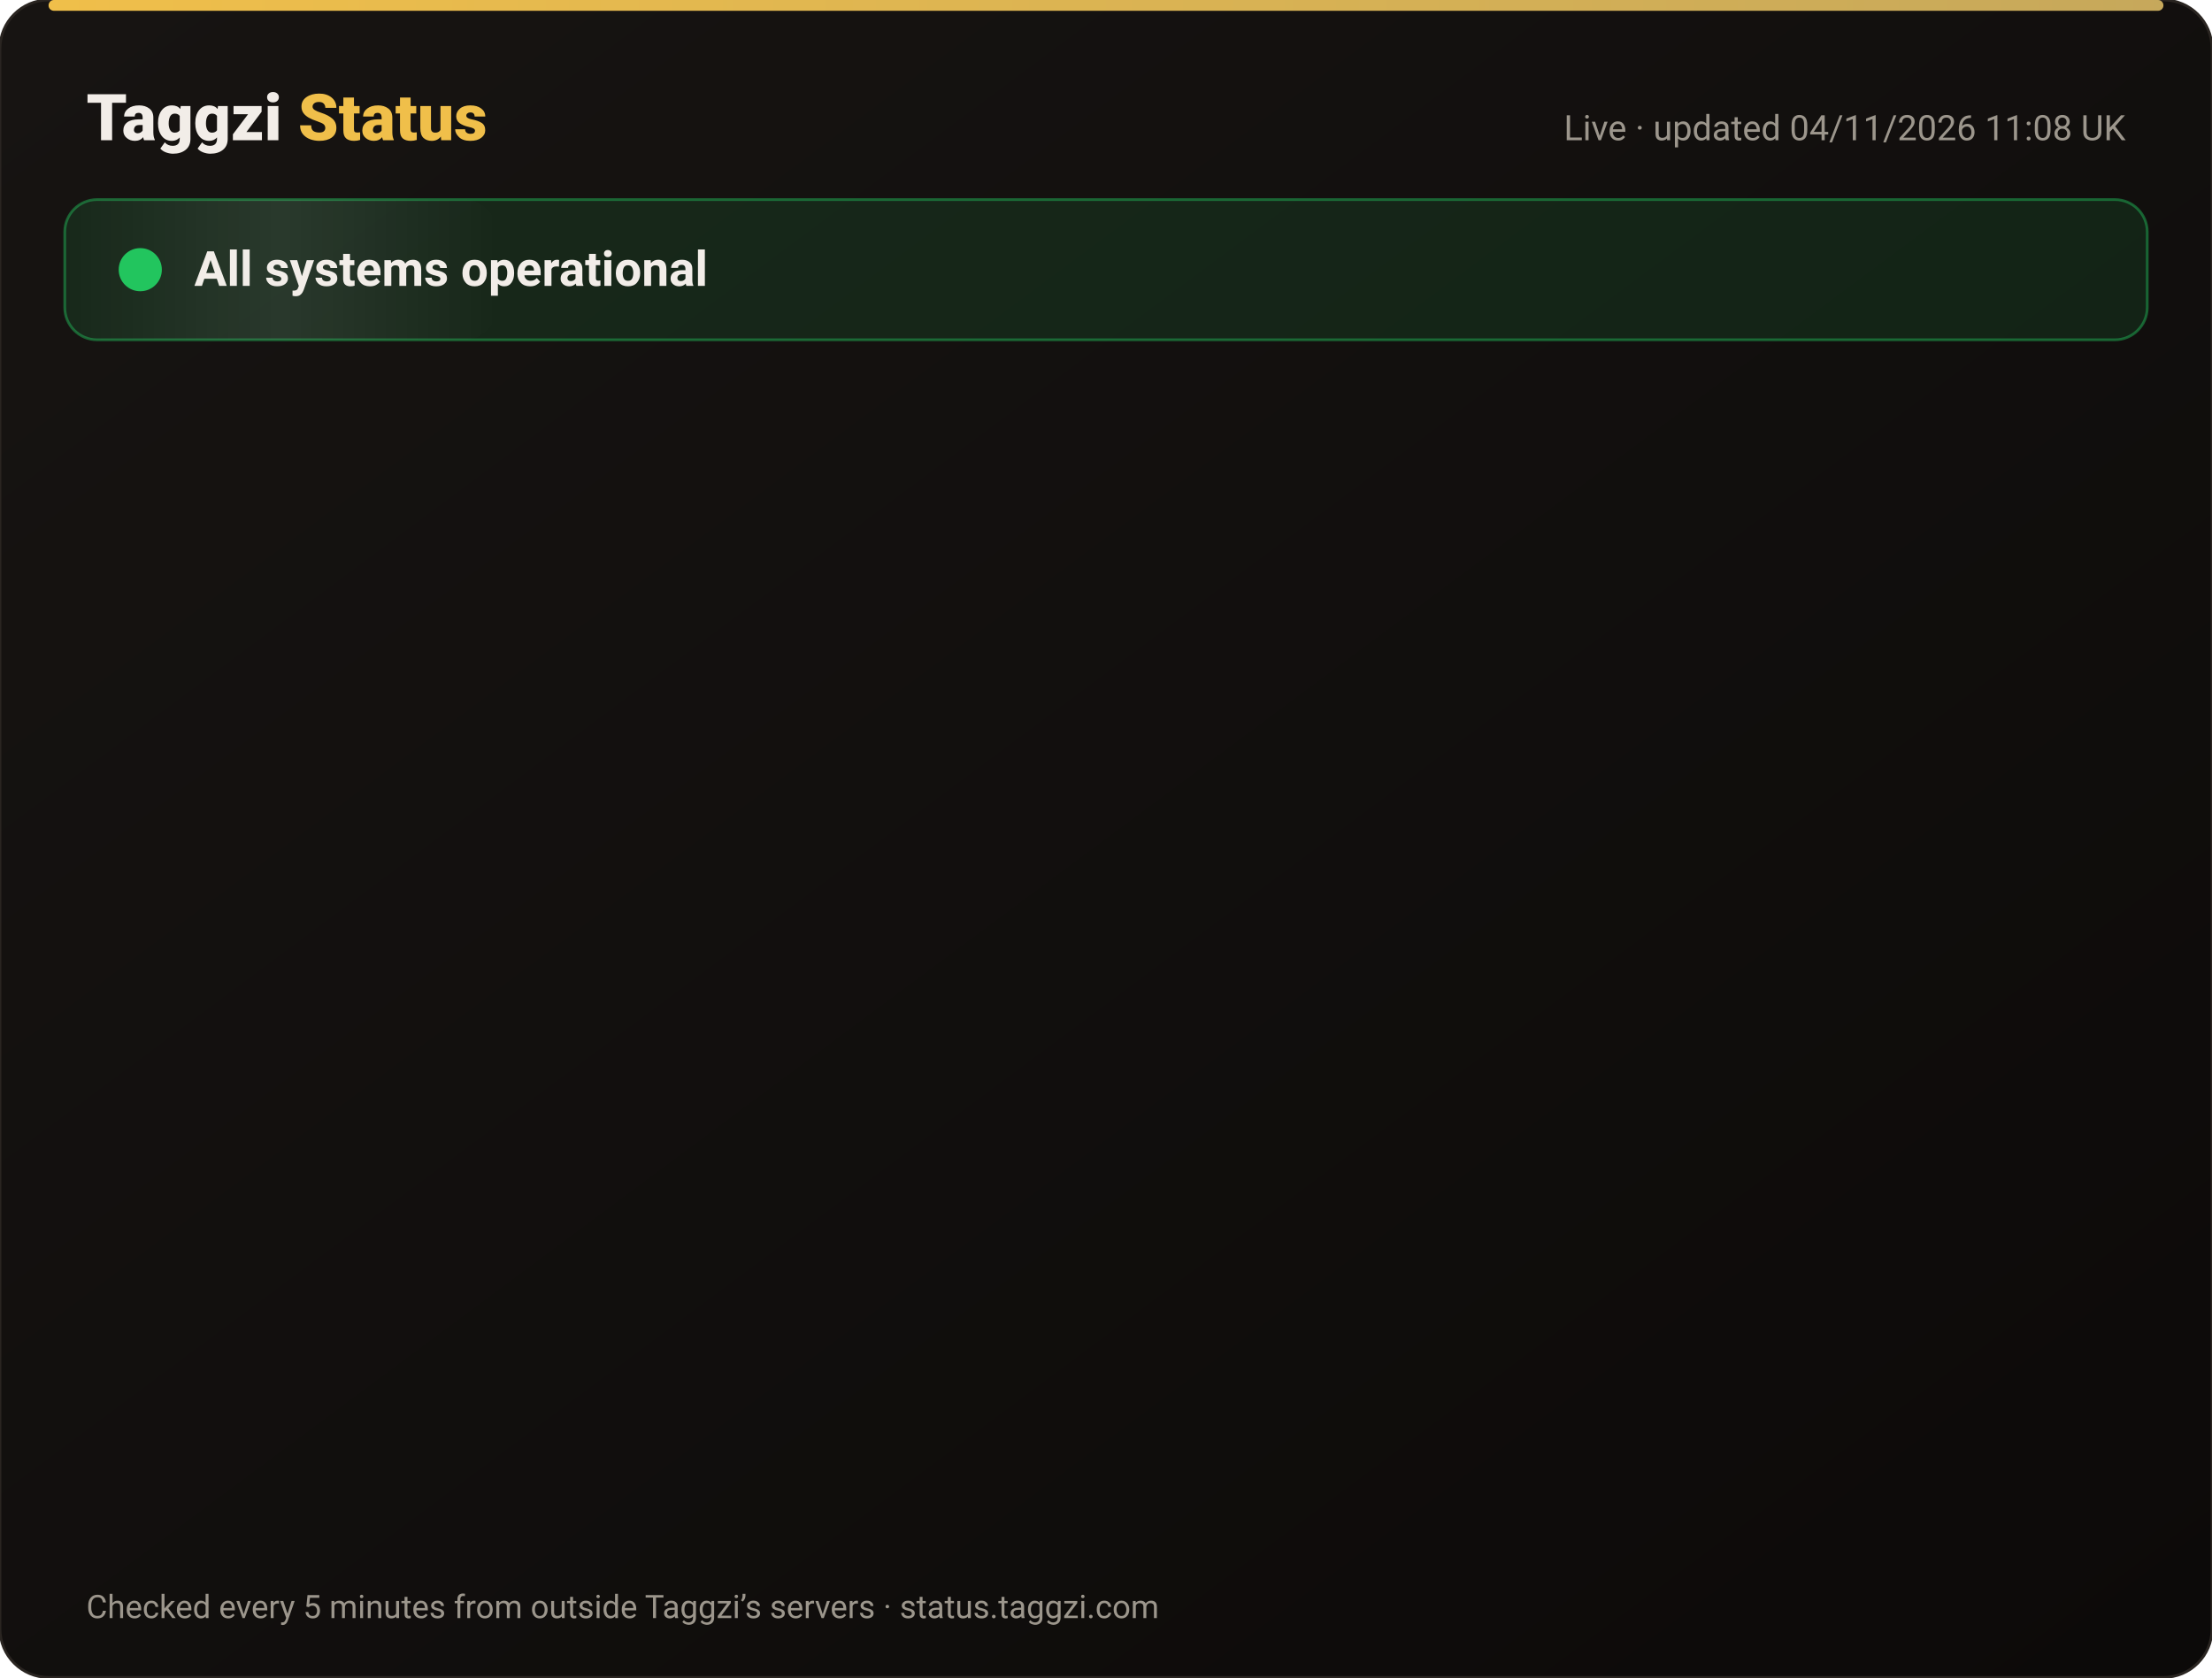
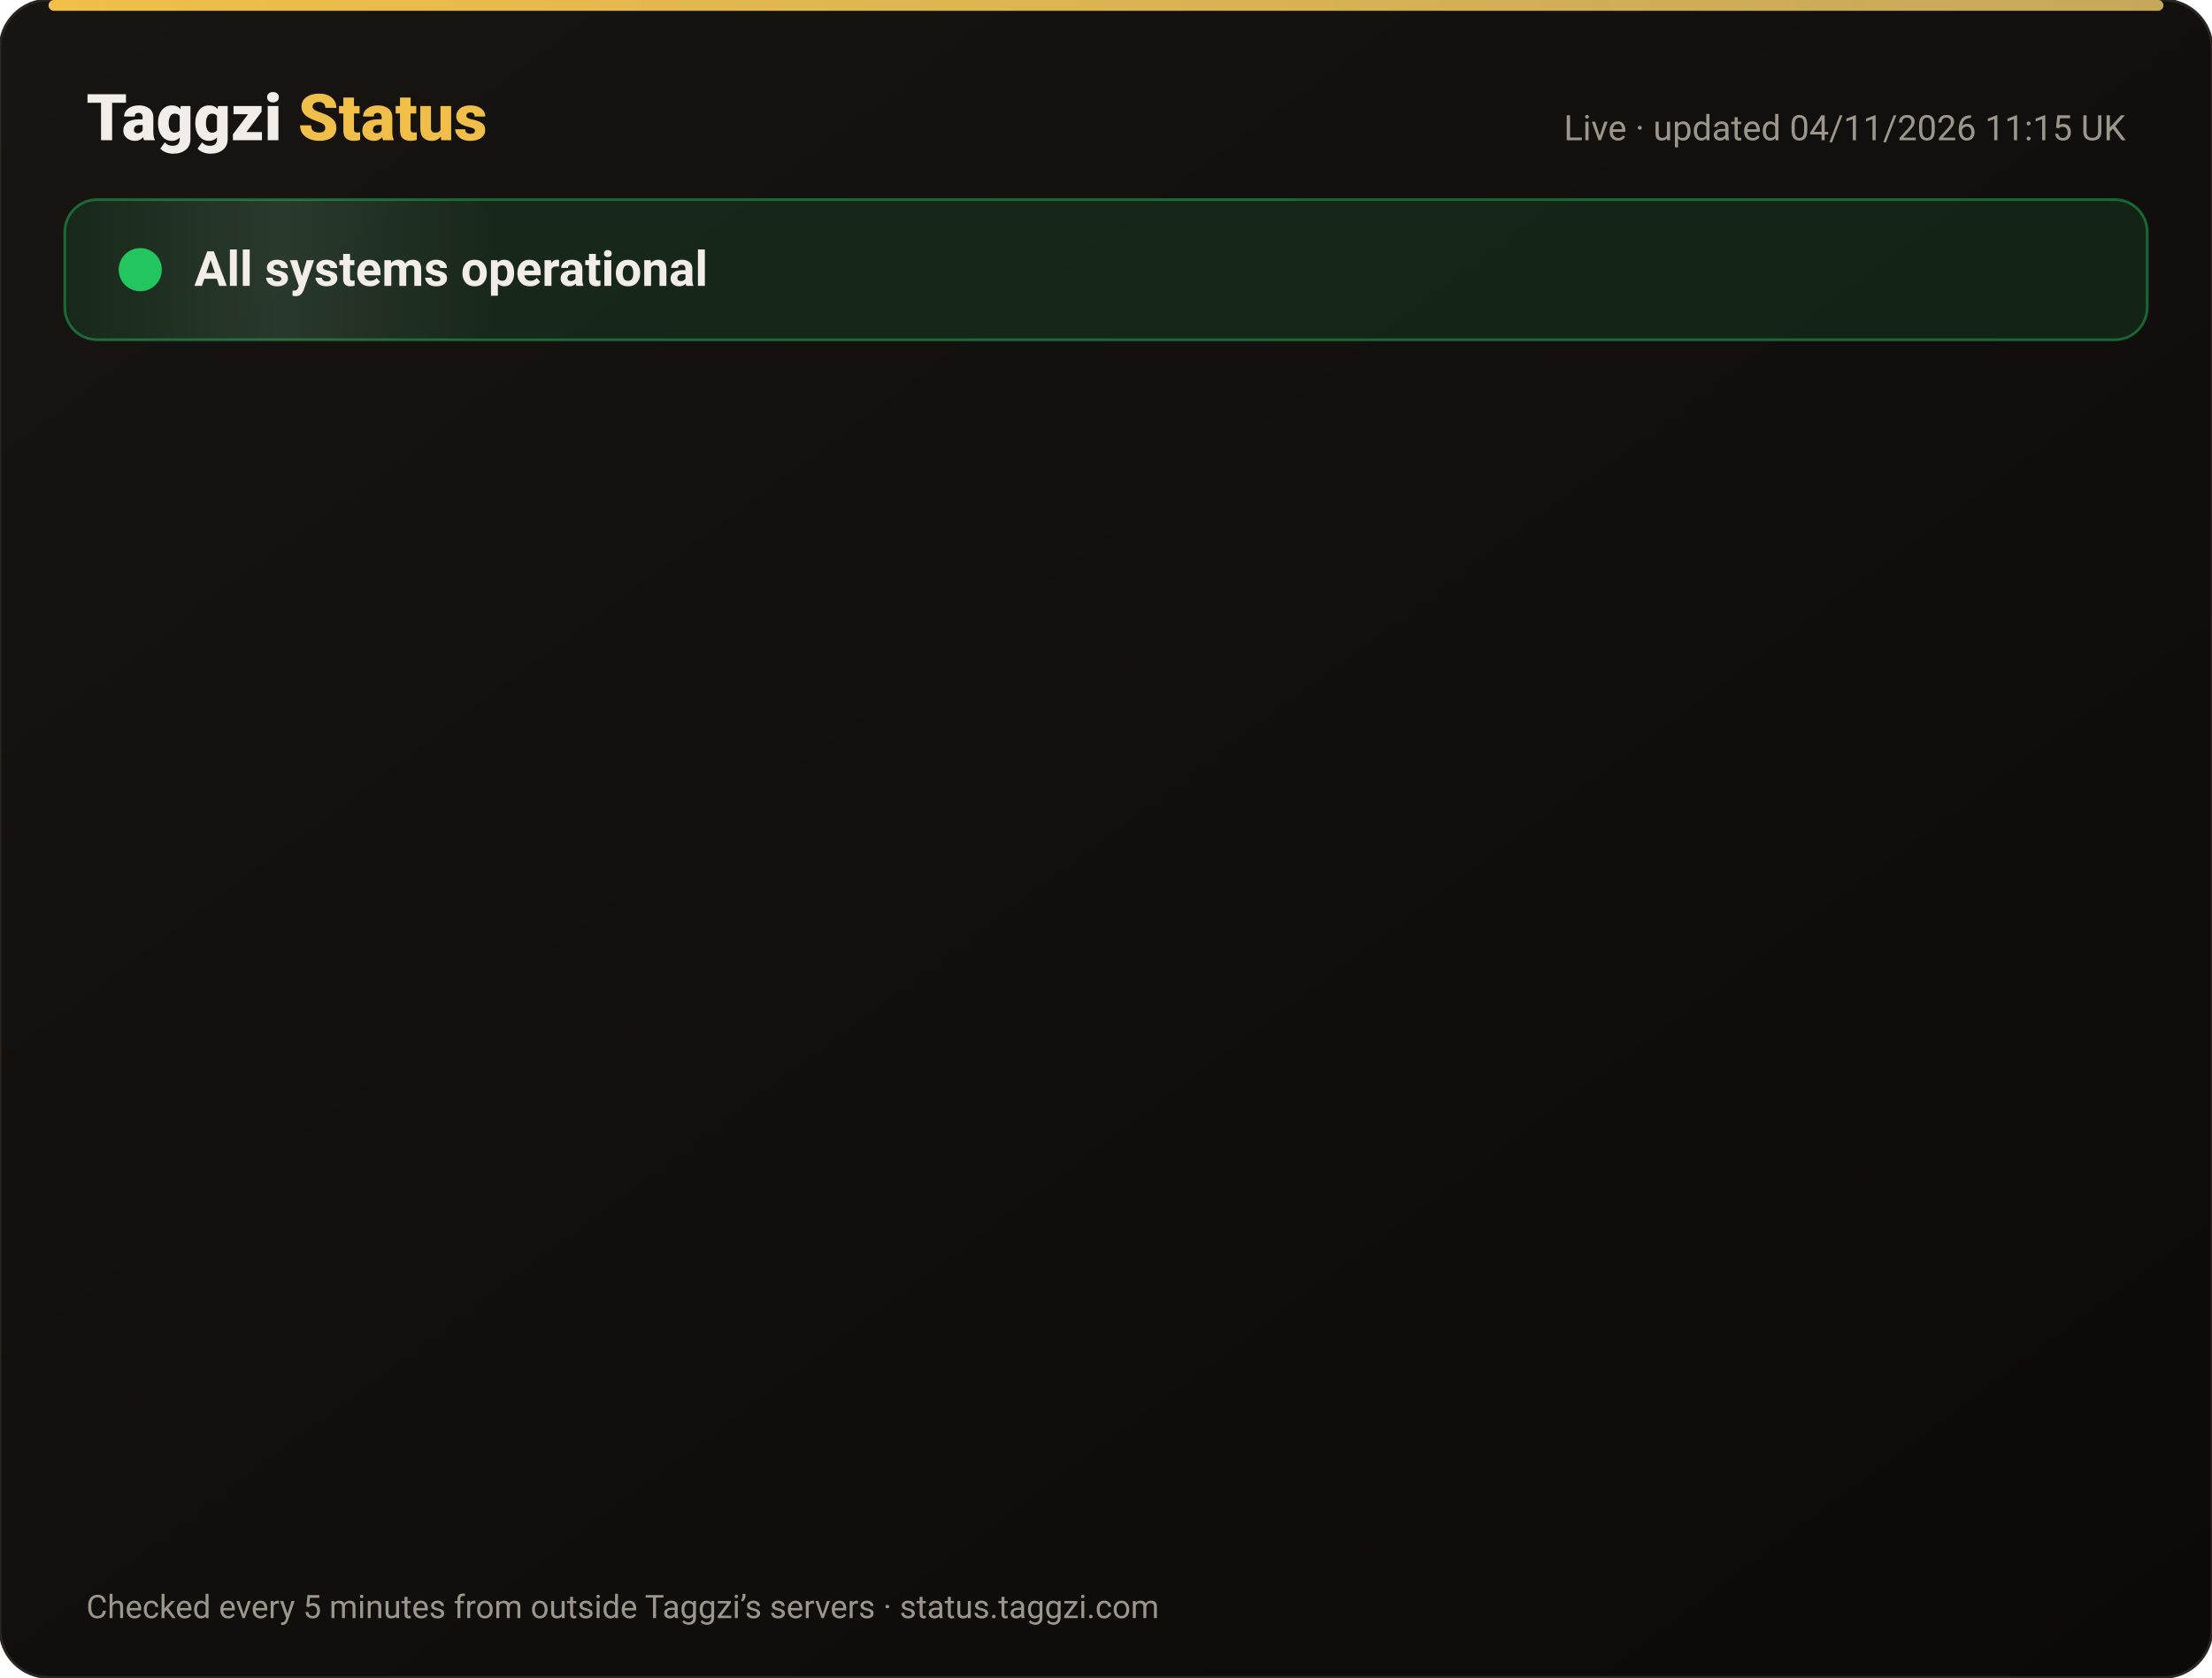
<svg xmlns="http://www.w3.org/2000/svg" width="820" height="622" viewBox="0 0 820 622" font-family="-apple-system,Segoe UI,Roboto,Helvetica,Arial,sans-serif">
  <defs>
    <linearGradient id="bg" x1="0" y1="0" x2="1" y2="1">
      <stop offset="0" stop-color="#171412" />
      <stop offset="1" stop-color="#0C0A09" />
    </linearGradient>
    <linearGradient id="gold" x1="0" x2="1">
      <stop offset="0" stop-color="#F0BF4A" />
      <stop offset="1" stop-color="#c6a85b" />
    </linearGradient>
    <linearGradient id="shine" x1="0" x2="1">
      <stop offset="0" stop-color="#fff" stop-opacity="0" />
      <stop offset=".5" stop-color="#fff" stop-opacity=".08" />
      <stop offset="1" stop-color="#fff" stop-opacity="0" />
    </linearGradient>
  </defs>
  <rect width="820" height="622" rx="18" fill="url(#bg)" stroke="#2a2521" />
  <rect x="18" y="0" width="784" height="4" rx="2" fill="url(#gold)" />
  <text x="32" y="52" font-size="24" font-weight="800" fill="#F2EDE8">Taggzi <tspan fill="#F0BF4A">Status</tspan>
  </text>
-   <text x="788" y="52" font-size="13" fill="#9C968C" text-anchor="end">Live · updated 04/11/2026 11:08 UK</text>
+   <text x="788" y="52" font-size="13" fill="#9C968C" text-anchor="end">Live · updated 04/11/2026 11:15 UK</text>
  <rect x="24" y="74" width="772" height="52" rx="12" fill="#22c55e" fill-opacity=".12" stroke="#22c55e" stroke-opacity=".45" />
  <rect x="24" y="74" width="160" height="52" rx="12" fill="url(#shine)">
    <animate attributeName="x" from="-160" to="820" dur="4s" repeatCount="indefinite" />
  </rect>
  <circle cx="52" cy="100" r="7" fill="#22c55e" />
  <circle cx="52" cy="100" r="7" fill="none" stroke="#22c55e" stroke-width="2">
    <animate attributeName="r" values="7;15;7" dur="2s" repeatCount="indefinite" />
    <animate attributeName="opacity" values=".9;0;.9" dur="2s" repeatCount="indefinite" />
  </circle>
  <text x="72" y="106" font-size="18" font-weight="700" fill="#F2EDE8">All systems operational</text>
  <g opacity="0">
    <animate attributeName="opacity" from="0" to="1" begin="0.00s" dur=".6s" fill="freeze" />
    <line x1="32" y1="188" x2="788" y2="188" stroke="#2a2521" />
    <circle cx="44" cy="166" r="6" fill="#22c55e">
      <animate attributeName="opacity" values="1;.45;1" dur="2.4s" begin="0.00s" repeatCount="indefinite" />
    </circle>
    <text x="62" y="171" font-size="15" font-weight="650" fill="#F2EDE8">Website</text>
    <text x="630" y="171" font-size="13" fill="#9C968C" text-anchor="end">99.96% uptime</text>
    <rect x="648" y="154" width="140" height="24" rx="12" fill="#22c55e" fill-opacity=".14" stroke="#22c55e" stroke-opacity=".5" />
    <text x="718" y="171" font-size="12" font-weight="700" fill="#22c55e" text-anchor="middle">Operational</text>
  </g>
  <g opacity="0">
    <animate attributeName="opacity" from="0" to="1" begin="0.15s" dur=".6s" fill="freeze" />
    <line x1="32" y1="234" x2="788" y2="234" stroke="#2a2521" />
    <circle cx="44" cy="212" r="6" fill="#22c55e">
      <animate attributeName="opacity" values="1;.45;1" dur="2.4s" begin="0.15s" repeatCount="indefinite" />
    </circle>
    <text x="62" y="217" font-size="15" font-weight="650" fill="#F2EDE8">Tag scans</text>
    <text x="630" y="217" font-size="13" fill="#9C968C" text-anchor="end">99.96% uptime</text>
    <rect x="648" y="200" width="140" height="24" rx="12" fill="#22c55e" fill-opacity=".14" stroke="#22c55e" stroke-opacity=".5" />
    <text x="718" y="217" font-size="12" font-weight="700" fill="#22c55e" text-anchor="middle">Operational</text>
  </g>
  <g opacity="0">
    <animate attributeName="opacity" from="0" to="1" begin="0.30s" dur=".6s" fill="freeze" />
    <line x1="32" y1="280" x2="788" y2="280" stroke="#2a2521" />
    <circle cx="44" cy="258" r="6" fill="#22c55e">
      <animate attributeName="opacity" values="1;.45;1" dur="2.4s" begin="0.30s" repeatCount="indefinite" />
    </circle>
    <text x="62" y="263" font-size="15" font-weight="650" fill="#F2EDE8">Manual tag lookup</text>
    <text x="630" y="263" font-size="13" fill="#9C968C" text-anchor="end">99.96% uptime</text>
    <rect x="648" y="246" width="140" height="24" rx="12" fill="#22c55e" fill-opacity=".14" stroke="#22c55e" stroke-opacity=".5" />
    <text x="718" y="263" font-size="12" font-weight="700" fill="#22c55e" text-anchor="middle">Operational</text>
  </g>
  <g opacity="0">
    <animate attributeName="opacity" from="0" to="1" begin="0.45s" dur=".6s" fill="freeze" />
    <line x1="32" y1="326" x2="788" y2="326" stroke="#2a2521" />
    <circle cx="44" cy="304" r="6" fill="#22c55e">
      <animate attributeName="opacity" values="1;.45;1" dur="2.4s" begin="0.45s" repeatCount="indefinite" />
    </circle>
    <text x="62" y="309" font-size="15" font-weight="650" fill="#F2EDE8">App &amp; login</text>
    <text x="630" y="309" font-size="13" fill="#9C968C" text-anchor="end">99.96% uptime</text>
    <rect x="648" y="292" width="140" height="24" rx="12" fill="#22c55e" fill-opacity=".14" stroke="#22c55e" stroke-opacity=".5" />
    <text x="718" y="309" font-size="12" font-weight="700" fill="#22c55e" text-anchor="middle">Operational</text>
  </g>
  <g opacity="0">
    <animate attributeName="opacity" from="0" to="1" begin="0.60s" dur=".6s" fill="freeze" />
    <line x1="32" y1="372" x2="788" y2="372" stroke="#2a2521" />
    <circle cx="44" cy="350" r="6" fill="#22c55e">
      <animate attributeName="opacity" values="1;.45;1" dur="2.4s" begin="0.60s" repeatCount="indefinite" />
    </circle>
    <text x="62" y="355" font-size="15" font-weight="650" fill="#F2EDE8">Community alerts</text>
    <text x="630" y="355" font-size="13" fill="#9C968C" text-anchor="end">99.96% uptime</text>
    <rect x="648" y="338" width="140" height="24" rx="12" fill="#22c55e" fill-opacity=".14" stroke="#22c55e" stroke-opacity=".5" />
    <text x="718" y="355" font-size="12" font-weight="700" fill="#22c55e" text-anchor="middle">Operational</text>
  </g>
  <g opacity="0">
    <animate attributeName="opacity" from="0" to="1" begin="0.75s" dur=".6s" fill="freeze" />
    <line x1="32" y1="418" x2="788" y2="418" stroke="#2a2521" />
    <circle cx="44" cy="396" r="6" fill="#22c55e">
      <animate attributeName="opacity" values="1;.45;1" dur="2.4s" begin="0.75s" repeatCount="indefinite" />
    </circle>
    <text x="62" y="401" font-size="15" font-weight="650" fill="#F2EDE8">Private calling</text>
    <text x="630" y="401" font-size="13" fill="#9C968C" text-anchor="end">99.96% uptime</text>
    <rect x="648" y="384" width="140" height="24" rx="12" fill="#22c55e" fill-opacity=".14" stroke="#22c55e" stroke-opacity=".5" />
    <text x="718" y="401" font-size="12" font-weight="700" fill="#22c55e" text-anchor="middle">Operational</text>
  </g>
  <g opacity="0">
    <animate attributeName="opacity" from="0" to="1" begin="0.90s" dur=".6s" fill="freeze" />
    <line x1="32" y1="464" x2="788" y2="464" stroke="#2a2521" />
    <circle cx="44" cy="442" r="6" fill="#22c55e">
      <animate attributeName="opacity" values="1;.45;1" dur="2.4s" begin="0.90s" repeatCount="indefinite" />
    </circle>
    <text x="62" y="447" font-size="15" font-weight="650" fill="#F2EDE8">Payments</text>
    <text x="630" y="447" font-size="13" fill="#9C968C" text-anchor="end">99.95% uptime</text>
    <rect x="648" y="430" width="140" height="24" rx="12" fill="#22c55e" fill-opacity=".14" stroke="#22c55e" stroke-opacity=".5" />
    <text x="718" y="447" font-size="12" font-weight="700" fill="#22c55e" text-anchor="middle">Operational</text>
  </g>
  <g opacity="0">
    <animate attributeName="opacity" from="0" to="1" begin="1.05s" dur=".6s" fill="freeze" />
    <line x1="32" y1="510" x2="788" y2="510" stroke="#2a2521" />
    <circle cx="44" cy="488" r="6" fill="#22c55e">
      <animate attributeName="opacity" values="1;.45;1" dur="2.4s" begin="1.05s" repeatCount="indefinite" />
    </circle>
    <text x="62" y="493" font-size="15" font-weight="650" fill="#F2EDE8">Email &amp; support</text>
    <text x="630" y="493" font-size="13" fill="#9C968C" text-anchor="end">99.96% uptime</text>
    <rect x="648" y="476" width="140" height="24" rx="12" fill="#22c55e" fill-opacity=".14" stroke="#22c55e" stroke-opacity=".5" />
    <text x="718" y="493" font-size="12" font-weight="700" fill="#22c55e" text-anchor="middle">Operational</text>
  </g>
  <g opacity="0">
    <animate attributeName="opacity" from="0" to="1" begin="1.20s" dur=".6s" fill="freeze" />
    <line x1="32" y1="556" x2="788" y2="556" stroke="#2a2521" />
    <circle cx="44" cy="534" r="6" fill="#22c55e">
      <animate attributeName="opacity" values="1;.45;1" dur="2.4s" begin="1.20s" repeatCount="indefinite" />
    </circle>
    <text x="62" y="539" font-size="15" font-weight="650" fill="#F2EDE8">Secure connection (SSL)</text>
    <text x="630" y="539" font-size="13" fill="#9C968C" text-anchor="end">100.00% uptime</text>
    <rect x="648" y="522" width="140" height="24" rx="12" fill="#22c55e" fill-opacity=".14" stroke="#22c55e" stroke-opacity=".5" />
    <text x="718" y="539" font-size="12" font-weight="700" fill="#22c55e" text-anchor="middle">Operational</text>
  </g>
  <text x="32" y="600" font-size="12" fill="#9C968C">Checked every 5 minutes from outside Taggzi’s servers · status.taggzi.com</text>
</svg>
